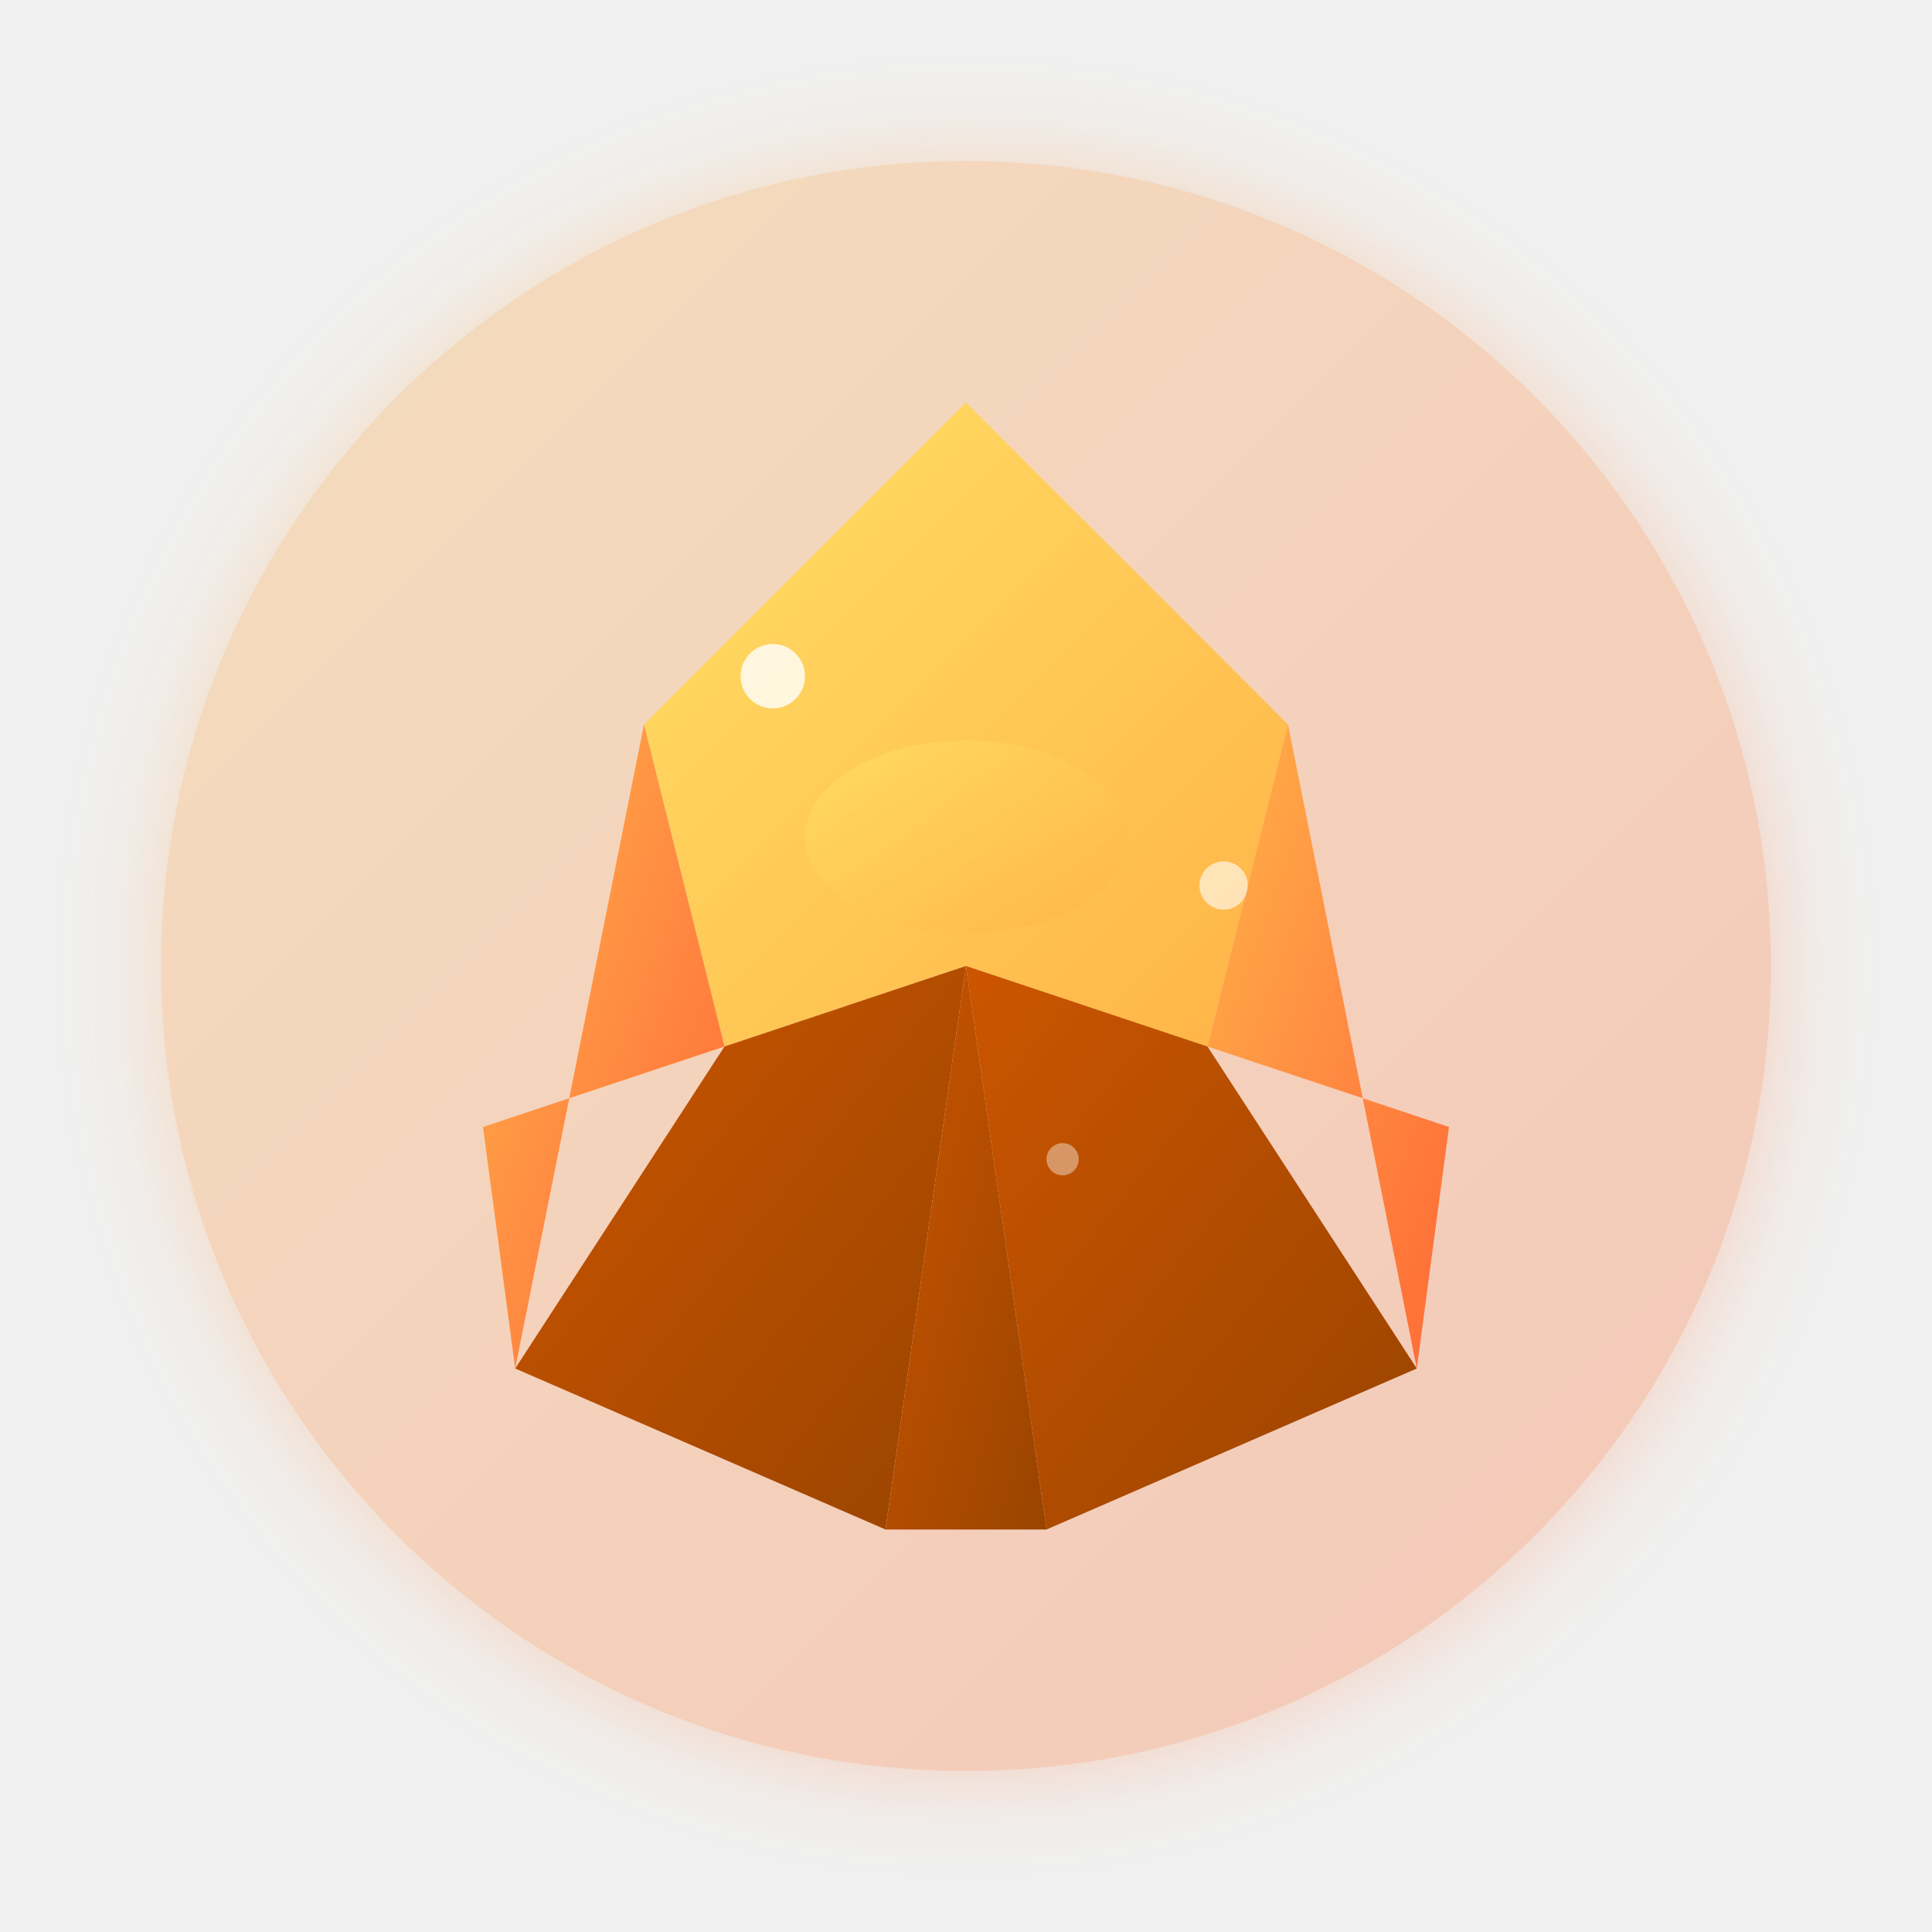
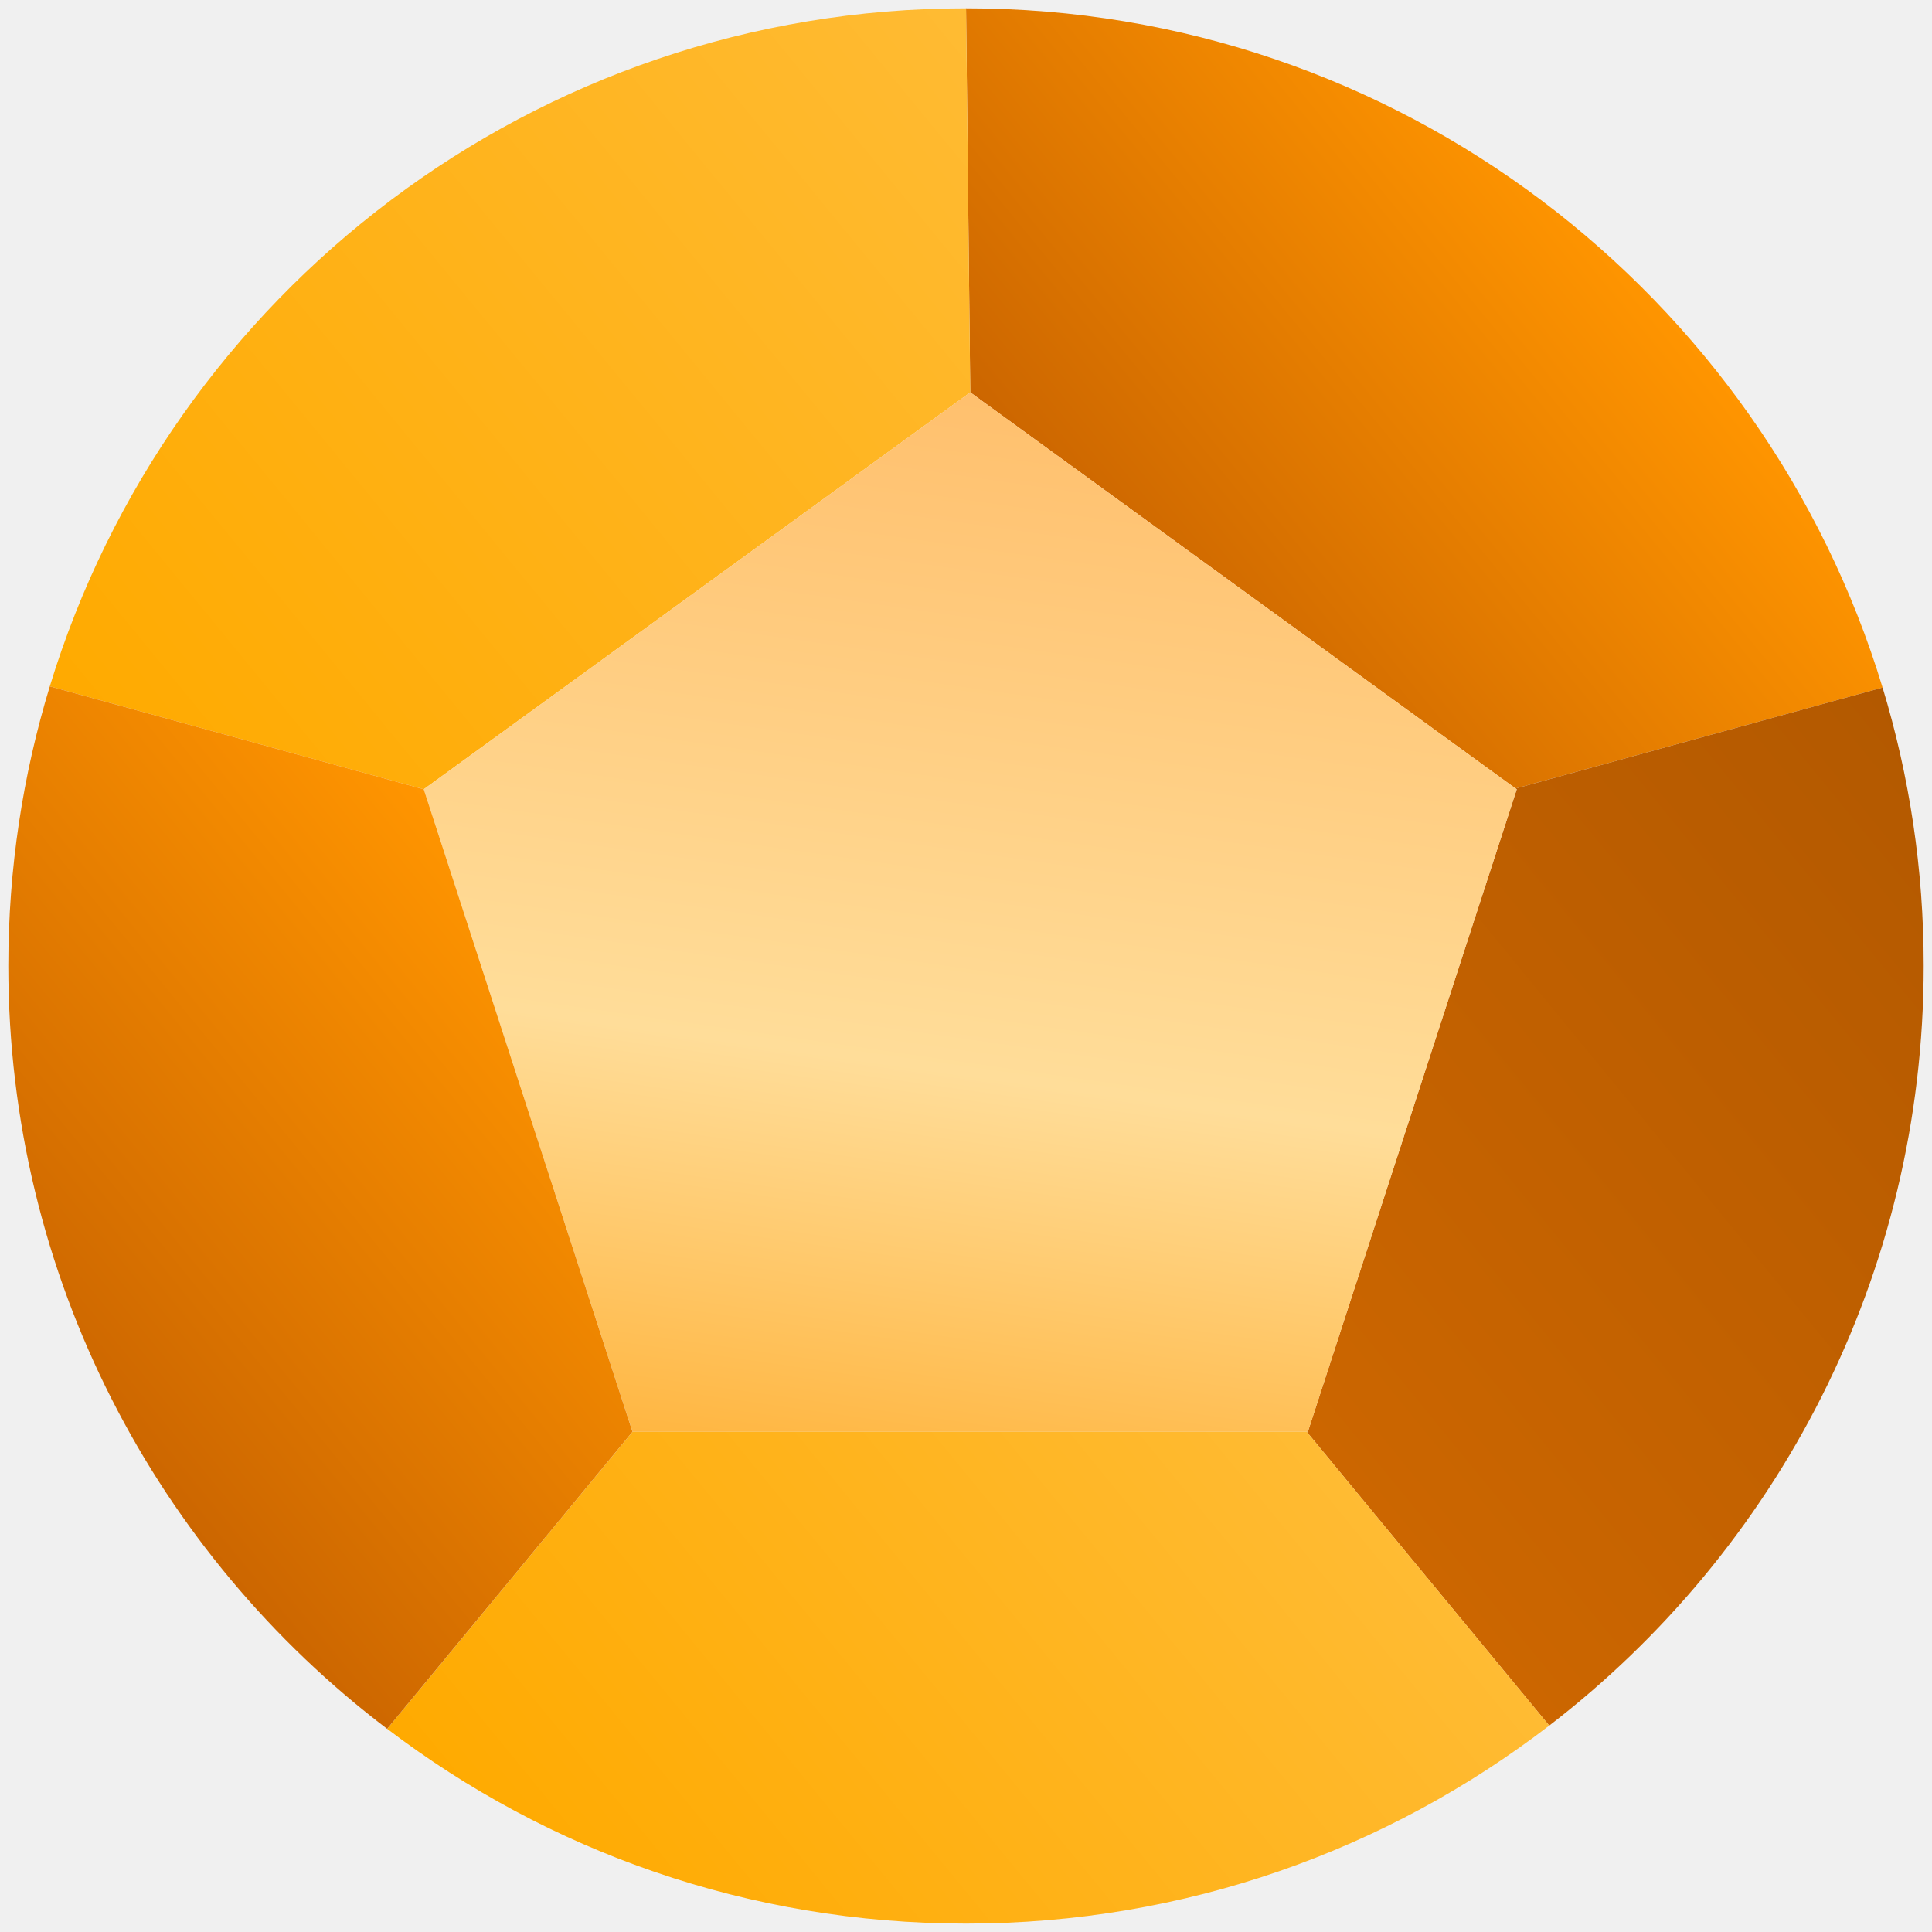
- <svg xmlns="http://www.w3.org/2000/svg" width="120" height="120" viewBox="0 0 120 120">
+ <svg xmlns="http://www.w3.org/2000/svg" xmlns:xlink="http://www.w3.org/1999/xlink" id="Objects" viewBox="0 0 255.65 255.65">
  <defs>
-     <linearGradient id="amberMain" x1="0%" y1="0%" x2="100%" y2="100%">
-       <stop offset="0%" style="stop-color:#ffb347;stop-opacity:1" />
-       <stop offset="50%" style="stop-color:#ff8c42;stop-opacity:1" />
-       <stop offset="100%" style="stop-color:#ff6b35;stop-opacity:1" />
+     <style>
+       .cls-1 {
+         fill: url(#linear-gradient-5);
+       }
+ 
+       .cls-2 {
+         fill: url(#linear-gradient-6);
+       }
+ 
+       .cls-3 {
+         fill: url(#linear-gradient-4);
+       }
+ 
+       .cls-4 {
+         fill: url(#linear-gradient-3);
+       }
+ 
+       .cls-5 {
+         fill: url(#linear-gradient-2);
+       }
+ 
+       .cls-6 {
+         fill: url(#linear-gradient);
+       }
+     </style>
+     <linearGradient id="linear-gradient" x1="149.65" y1="77.86" x2="210.12" y2="28.3" gradientUnits="userSpaceOnUse">
+       <stop offset="0" stop-color="#cc6600" />
+       <stop offset="1" stop-color="#ff9500" />
    </linearGradient>
-     <linearGradient id="amberHighlight" x1="0%" y1="0%" x2="100%" y2="100%">
-       <stop offset="0%" style="stop-color:#ffe066;stop-opacity:1" />
-       <stop offset="100%" style="stop-color:#ffb347;stop-opacity:1" />
+     <linearGradient id="linear-gradient-2" x1="173.59" y1="190.3" x2="267.46" y2="113.37" gradientUnits="userSpaceOnUse">
+       <stop offset="0" stop-color="#cc6600" />
+       <stop offset="1" stop-color="#b35900" />
    </linearGradient>
-     <linearGradient id="amberShadow" x1="0%" y1="0%" x2="100%" y2="100%">
-       <stop offset="0%" style="stop-color:#cc5500;stop-opacity:1" />
-       <stop offset="100%" style="stop-color:#994400;stop-opacity:1" />
+     <linearGradient id="linear-gradient-3" x1="14.79" y1="100.82" x2="131.29" y2="5.33" gradientUnits="userSpaceOnUse">
+       <stop offset="0" stop-color="#ffaa00" />
+       <stop offset="1" stop-color="#ffbb33" />
    </linearGradient>
-     <filter id="amberGlow">
-       <feGaussianBlur stdDeviation="3" result="coloredBlur" />
-       <feMerge>
-         <feMergeNode in="coloredBlur" />
-         <feMergeNode in="SourceGraphic" />
-       </feMerge>
-     </filter>
+     <linearGradient id="linear-gradient-4" x1="137.85" y1="38.1" x2="110.04" y2="233.13" gradientUnits="userSpaceOnUse">
+       <stop offset="0" stop-color="#ffbb66" />
+       <stop offset=".53" stop-color="#ffdd99" />
+       <stop offset="1" stop-color="#ff9900" />
+     </linearGradient>
+     <linearGradient id="linear-gradient-5" x1="78.91" y1="262.53" x2="171.1" y2="186.97" xlink:href="#linear-gradient-3" />
+     <linearGradient id="linear-gradient-6" x1="5.75" y1="178.78" x2="72.3" y2="124.24" xlink:href="#linear-gradient" />
  </defs>
-   <circle cx="60" cy="60" r="50" fill="url(#amberMain)" opacity="0.3" filter="url(#amberGlow)" />
-   <g transform="translate(60,60)">
-     <path d="M 0,-35 L 20,-15 L 15,5 L 0,0 L -15,5 L -20,-15 Z" fill="url(#amberHighlight)" />
-     <path d="M -20,-15 L -15,5 L -30,10 L -28,25 Z" fill="url(#amberMain)" />
-     <path d="M 20,-15 L 28,25 L 30,10 L 15,5 Z" fill="url(#amberMain)" />
-     <path d="M -15,5 L 0,0 L -5,35 L -28,25 Z" fill="url(#amberShadow)" />
-     <path d="M 15,5 L 28,25 L 5,35 L 0,0 Z" fill="url(#amberShadow)" />
-     <path d="M 0,0 L -5,35 L 5,35 Z" fill="url(#amberShadow)" />
-     <ellipse cx="0" cy="-8" rx="10" ry="6" fill="url(#amberHighlight)" opacity="0.7" />
-     <circle cx="-12" cy="-18" r="2" fill="#ffffff" opacity="0.8" />
-     <circle cx="16" cy="-5" r="1.5" fill="#ffffff" opacity="0.6" />
-     <circle cx="6" cy="12" r="1" fill="#ffffff" opacity="0.4" />
-   </g>
+   <path class="cls-6" d="M127.83,1.1c57.17-.01,105.51,37.86,121.28,89.88l-48.56,13.36-72.16-52.42-.56-50.82Z" />
+   <path class="cls-5" d="M200.55,104.34l48.56-13.36c3.54,11.65,5.45,24.02,5.44,36.84,0,40.95-19.42,77.36-49.55,100.52l-32.09-38.88h.15s27.64-85.02,27.64-85.02l-.15-.11Z" />
+   <path class="cls-4" d="M127.83,1.1l.56,50.82-72.32,52.52-49.48-13.62C22.42,38.88,70.71,1.09,127.83,1.1Z" />
+   <polygon class="cls-3" points="200.55 104.34 200.7 104.45 173.06 189.47 172.91 189.46 83.7 189.46 56.07 104.44 128.39 51.92 200.55 104.34" />
+   <path class="cls-1" d="M172.91,189.46l32.09,38.88c-21.38,16.43-48.14,26.2-77.17,26.2-28.79,0-55.33-9.58-76.59-25.77l32.46-39.31h89.21Z" />
+   <path class="cls-2" d="M6.59,90.82l49.48,13.62,27.62,85.02-32.46,39.31C20.77,205.64,1.11,169.02,1.1,127.82c0-12.87,1.92-25.29,5.49-37Z" />
</svg>
